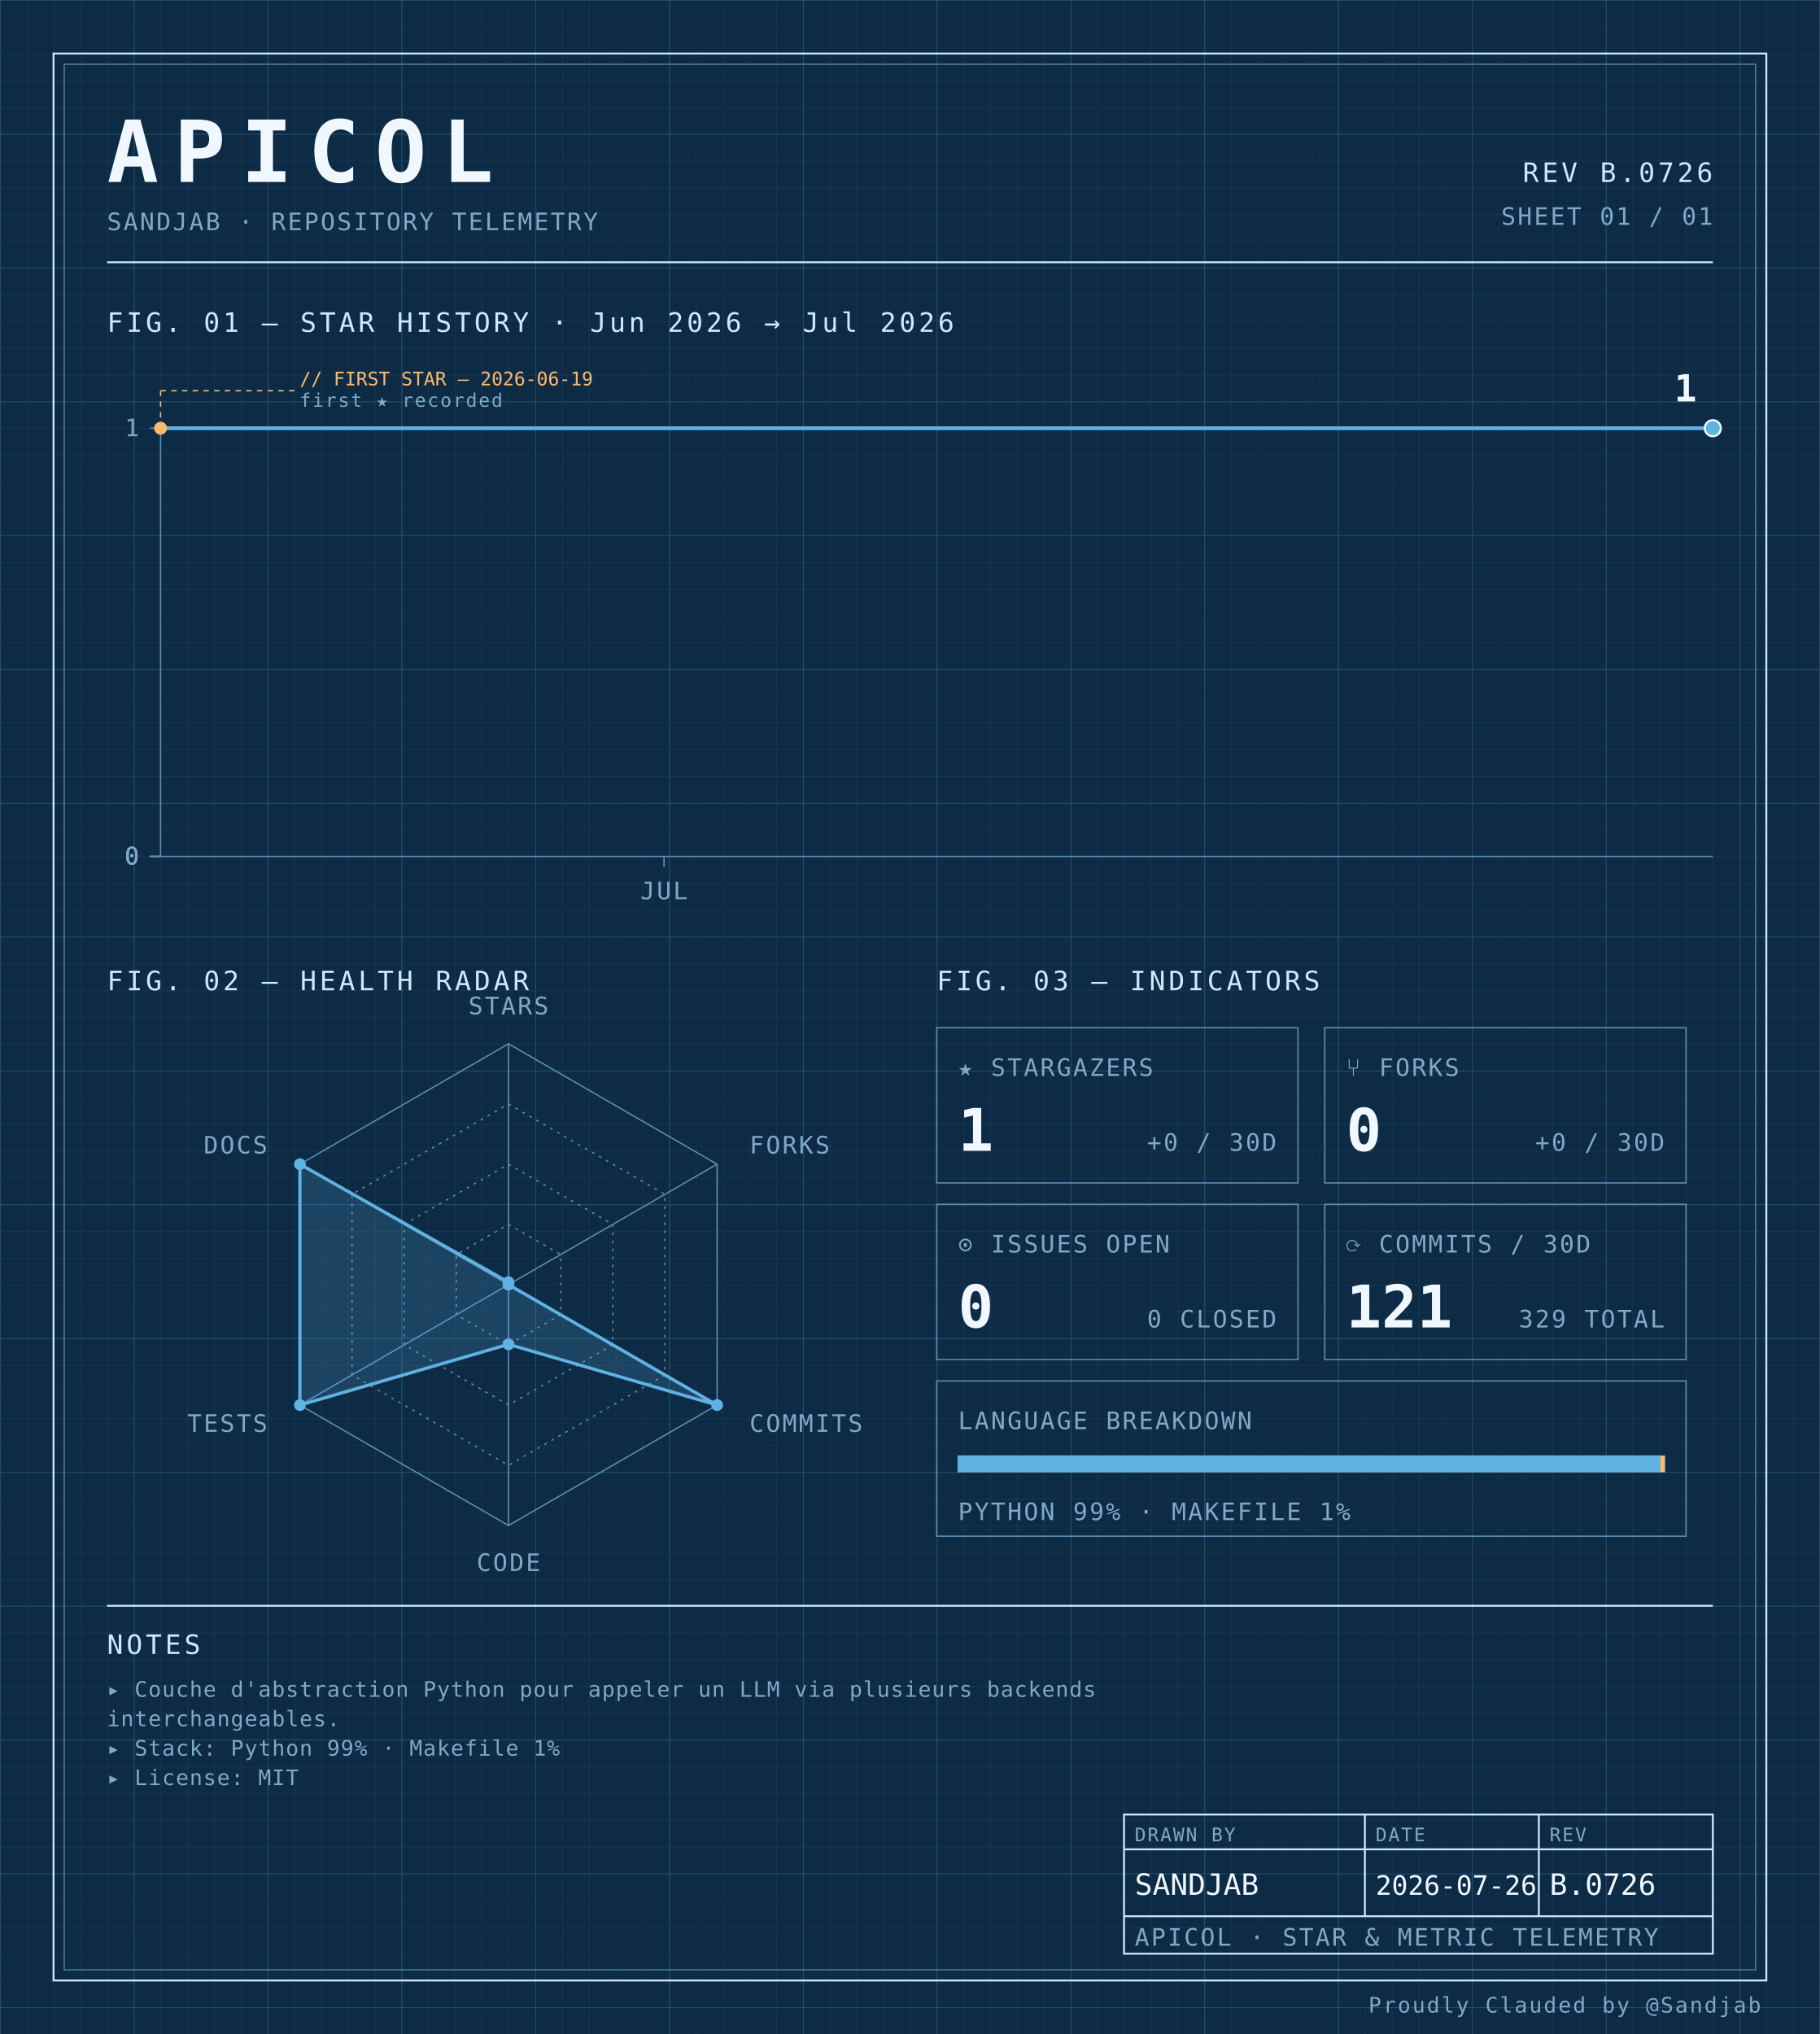
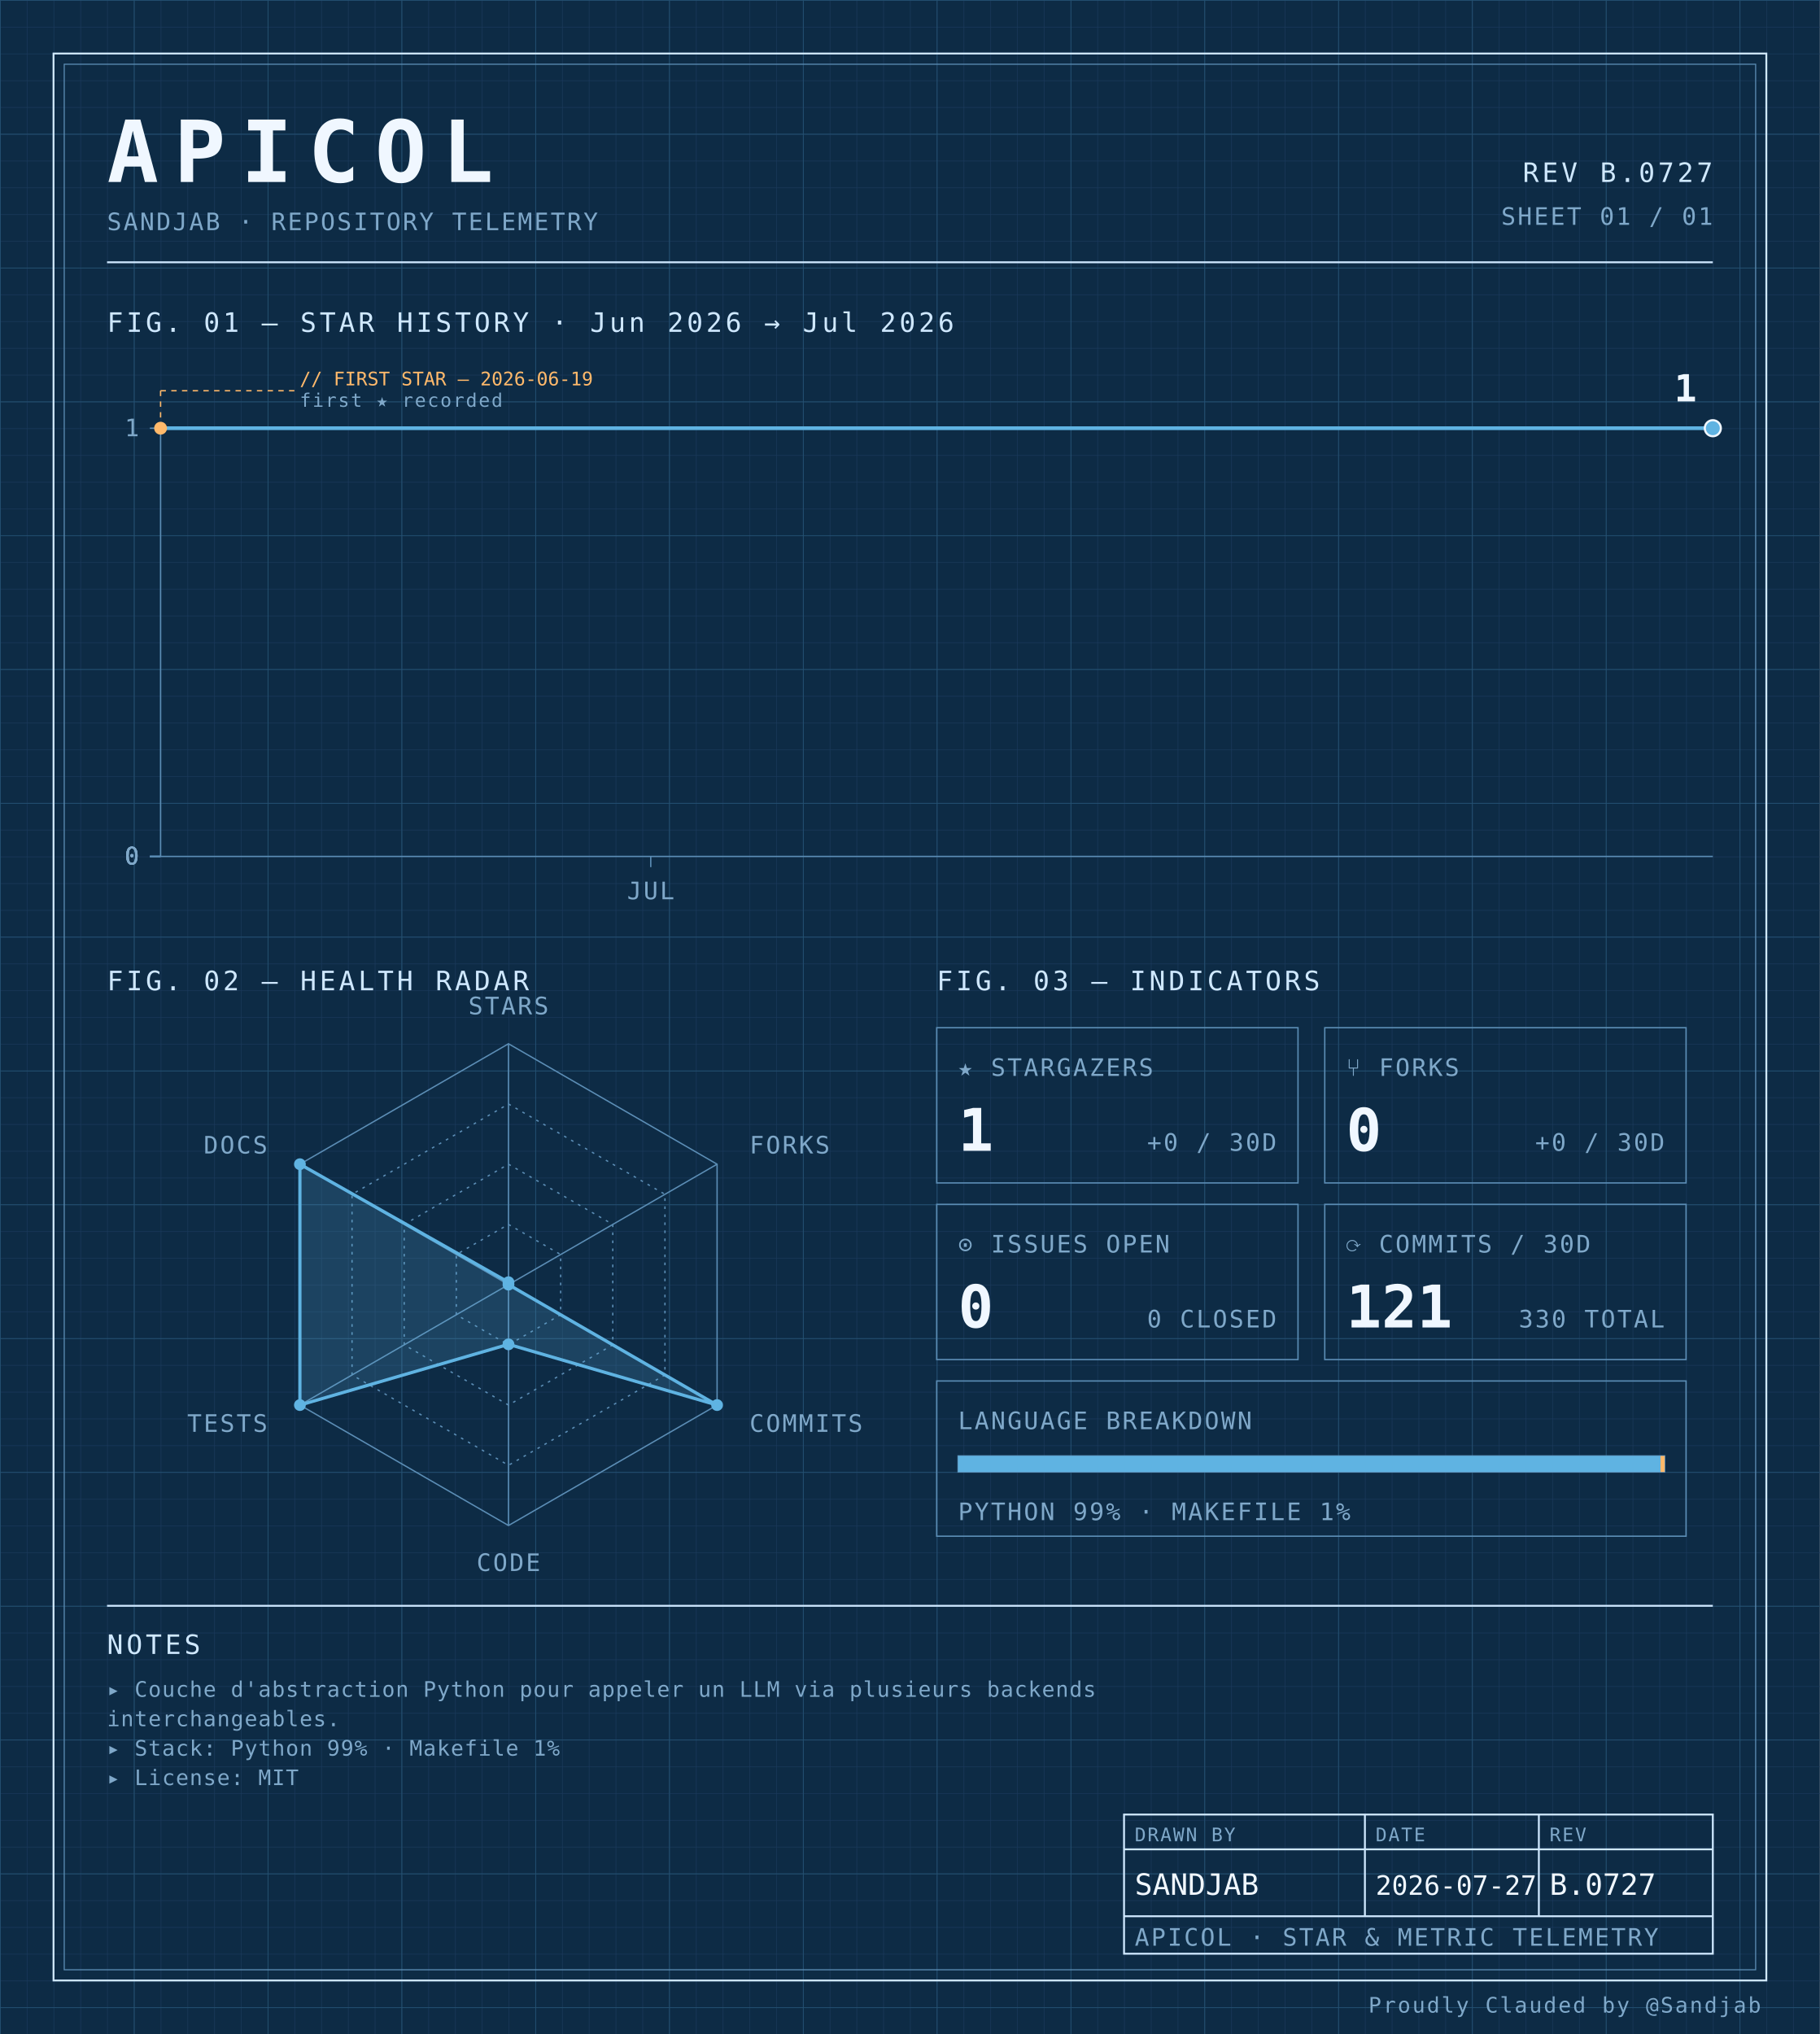
<svg xmlns="http://www.w3.org/2000/svg" width="100%" viewBox="0 0 680 760" role="img">
  <defs>
    <pattern id="grid-fine" width="10" height="10" patternUnits="userSpaceOnUse">
      <path d="M10 0H0V10" fill="none" stroke="#1a3a5c" stroke-width="0.4" />
    </pattern>
    <pattern id="grid-major" width="50" height="50" patternUnits="userSpaceOnUse">
      <path d="M50 0H0V50" fill="none" stroke="#245273" stroke-width="0.5" />
    </pattern>
  </defs>
  <rect x="0" y="0" width="680" height="760" fill="#0d2b45" />
  <rect x="0" y="0" width="680" height="760" fill="url(#grid-fine)" />
  <rect x="0" y="0" width="680" height="760" fill="url(#grid-major)" />
  <rect x="20" y="20" width="640" height="720" fill="none" stroke="#cfe8ff" stroke-width="0.7" />
  <rect x="24" y="24" width="632" height="712" fill="none" stroke="#5b8db5" stroke-width="0.4" />
  <text x="40" y="68" font-family="ui-monospace, 'SF Mono', 'JetBrains Mono', 'Cascadia Code', Consolas, monospace" font-size="32" font-weight="700" fill="#f0f7ff" text-anchor="start" letter-spacing="0.18em">APICOL</text>
  <text x="40" y="86" font-family="ui-monospace, 'SF Mono', 'JetBrains Mono', 'Cascadia Code', Consolas, monospace" font-size="9" font-weight="400" fill="#7fa8c9" text-anchor="start" letter-spacing="0.08em">SANDJAB · REPOSITORY TELEMETRY</text>
-   <text x="640" y="68" font-family="ui-monospace, 'SF Mono', 'JetBrains Mono', 'Cascadia Code', Consolas, monospace" font-size="10" font-weight="400" fill="#cfe8ff" text-anchor="end" letter-spacing="0.12em">REV B.0726</text>
+   <text x="640" y="68" font-family="ui-monospace, 'SF Mono', 'JetBrains Mono', 'Cascadia Code', Consolas, monospace" font-size="10" font-weight="400" fill="#cfe8ff" text-anchor="end" letter-spacing="0.12em">REV B.0727</text>
  <text x="640" y="84" font-family="ui-monospace, 'SF Mono', 'JetBrains Mono', 'Cascadia Code', Consolas, monospace" font-size="9" font-weight="400" fill="#7fa8c9" text-anchor="end" letter-spacing="0.08em">SHEET 01 / 01</text>
  <line x1="40" y1="98" x2="640" y2="98" stroke="#cfe8ff" stroke-width="0.7" />
  <text x="40" y="124" font-family="ui-monospace, 'SF Mono', 'JetBrains Mono', 'Cascadia Code', Consolas, monospace" font-size="10" font-weight="400" fill="#cfe8ff" text-anchor="start" letter-spacing="0.12em">FIG. 01 — STAR HISTORY · Jun 2026 → Jul 2026</text>
  <line x1="60" y1="160" x2="60" y2="320" stroke="#5b8db5" stroke-width="0.5" />
  <line x1="60" y1="320" x2="640" y2="320" stroke="#5b8db5" stroke-width="0.5" />
  <line x1="56" y1="320.0" x2="60" y2="320.0" stroke="#5b8db5" stroke-width="0.5" />
  <text x="52" y="323.0" font-family="ui-monospace, 'SF Mono', 'JetBrains Mono', 'Cascadia Code', Consolas, monospace" font-size="9" font-weight="400" fill="#7fa8c9" text-anchor="end" letter-spacing="0.08em">0</text>
  <line x1="56" y1="320.0" x2="60" y2="320.0" stroke="#5b8db5" stroke-width="0.5" />
  <text x="52" y="323.0" font-family="ui-monospace, 'SF Mono', 'JetBrains Mono', 'Cascadia Code', Consolas, monospace" font-size="9" font-weight="400" fill="#7fa8c9" text-anchor="end" letter-spacing="0.08em">0</text>
  <line x1="56" y1="320.0" x2="60" y2="320.0" stroke="#5b8db5" stroke-width="0.5" />
  <text x="52" y="323.0" font-family="ui-monospace, 'SF Mono', 'JetBrains Mono', 'Cascadia Code', Consolas, monospace" font-size="9" font-weight="400" fill="#7fa8c9" text-anchor="end" letter-spacing="0.08em">0</text>
  <line x1="56" y1="320.0" x2="60" y2="320.0" stroke="#5b8db5" stroke-width="0.5" />
  <text x="52" y="323.0" font-family="ui-monospace, 'SF Mono', 'JetBrains Mono', 'Cascadia Code', Consolas, monospace" font-size="9" font-weight="400" fill="#7fa8c9" text-anchor="end" letter-spacing="0.08em">0</text>
  <line x1="56" y1="160.0" x2="60" y2="160.0" stroke="#5b8db5" stroke-width="0.5" />
  <text x="52" y="163.0" font-family="ui-monospace, 'SF Mono', 'JetBrains Mono', 'Cascadia Code', Consolas, monospace" font-size="9" font-weight="400" fill="#7fa8c9" text-anchor="end" letter-spacing="0.08em">1</text>
-   <line x1="248.108" y1="320" x2="248.108" y2="324" stroke="#5b8db5" stroke-width="0.5" />
-   <text x="248.108" y="336" font-family="ui-monospace, 'SF Mono', 'JetBrains Mono', 'Cascadia Code', Consolas, monospace" font-size="9" font-weight="400" fill="#7fa8c9" text-anchor="middle" letter-spacing="0.08em">JUL</text>
-   <path d="M 60.00,160.00 L 107.03,160.00 154.05,160.00 201.08,160.00 248.11,160.00 295.14,160.00 342.16,160.00 389.19,160.00 436.22,160.00 483.24,160.00 530.27,160.00 577.30,160.00 624.32,160.00 640.00,160.00" fill="none" stroke="#5fb3e2" stroke-width="1.4" stroke-linejoin="round" stroke-linecap="round" />
+   <line x1="243.158" y1="320" x2="243.158" y2="324" stroke="#5b8db5" stroke-width="0.5" />
+   <text x="243.158" y="336" font-family="ui-monospace, 'SF Mono', 'JetBrains Mono', 'Cascadia Code', Consolas, monospace" font-size="9" font-weight="400" fill="#7fa8c9" text-anchor="middle" letter-spacing="0.08em">JUL</text>
+   <path d="M 60.00,160.00 L 105.79,160.00 151.58,160.00 197.37,160.00 243.16,160.00 288.95,160.00 334.74,160.00 380.53,160.00 426.32,160.00 472.11,160.00 517.89,160.00 563.68,160.00 609.47,160.00 640.00,160.00" fill="none" stroke="#5fb3e2" stroke-width="1.4" stroke-linejoin="round" stroke-linecap="round" />
  <circle cx="60.0" cy="160.0" r="2.4" fill="#ffb96b" />
  <line x1="60.0" y1="160.0" x2="60.0" y2="146" stroke="#ffb96b" stroke-width="0.5" stroke-dasharray="2,2" fill="none" />
  <line x1="60.0" y1="146" x2="110.0" y2="146" stroke="#ffb96b" stroke-width="0.5" stroke-dasharray="2,2" fill="none" />
  <text x="112.0" y="144" font-family="ui-monospace, 'SF Mono', 'JetBrains Mono', 'Cascadia Code', Consolas, monospace" font-size="7" font-weight="400" fill="#ffb96b" text-anchor="start" letter-spacing="normal">// FIRST STAR — 2026-06-19</text>
  <text x="112.0" y="152" font-family="ui-monospace, 'SF Mono', 'JetBrains Mono', 'Cascadia Code', Consolas, monospace" font-size="7" font-weight="400" fill="#7fa8c9" text-anchor="start" letter-spacing="0.08em">first ★ recorded</text>
  <circle cx="640.0" cy="160.0" r="3" fill="#5fb3e2" stroke="#f0f7ff" stroke-width="0.8" />
  <text x="634.0" y="150.0" font-family="ui-monospace, 'SF Mono', 'JetBrains Mono', 'Cascadia Code', Consolas, monospace" font-size="14" font-weight="700" fill="#f0f7ff" text-anchor="end" letter-spacing="normal">1</text>
  <text x="40" y="370" font-family="ui-monospace, 'SF Mono', 'JetBrains Mono', 'Cascadia Code', Consolas, monospace" font-size="10" font-weight="400" fill="#cfe8ff" text-anchor="start" letter-spacing="0.12em">FIG. 02 — HEALTH RADAR</text>
  <g transform="translate(190 480)">
    <polygon points="0.00,-90.00 77.94,-45.00 77.94,45.00 0.00,90.00 -77.94,45.00 -77.94,-45.00" fill="none" stroke="#5b8db5" stroke-width="0.5" />
    <polygon points="0.00,-67.50 58.46,-33.75 58.46,33.75 0.00,67.50 -58.46,33.75 -58.46,-33.75" fill="none" stroke="#5b8db5" stroke-width="0.5" stroke-dasharray="1,2" />
    <polygon points="0.00,-45.00 38.97,-22.50 38.97,22.50 0.00,45.00 -38.97,22.50 -38.97,-22.50" fill="none" stroke="#5b8db5" stroke-width="0.5" stroke-dasharray="1,2" />
    <polygon points="0.00,-22.50 19.49,-11.25 19.49,11.25 0.00,22.50 -19.49,11.25 -19.49,-11.25" fill="none" stroke="#5b8db5" stroke-width="0.5" stroke-dasharray="1,2" />
    <line x1="0" y1="0" x2="0.00" y2="-90.00" stroke="#5b8db5" stroke-width="0.5" />
    <line x1="0" y1="0" x2="77.94" y2="-45.00" stroke="#5b8db5" stroke-width="0.5" />
    <line x1="0" y1="0" x2="77.94" y2="45.00" stroke="#5b8db5" stroke-width="0.5" />
    <line x1="0" y1="0" x2="0.00" y2="90.00" stroke="#5b8db5" stroke-width="0.5" />
    <line x1="0" y1="0" x2="-77.94" y2="45.00" stroke="#5b8db5" stroke-width="0.5" />
    <line x1="0" y1="0" x2="-77.94" y2="-45.00" stroke="#5b8db5" stroke-width="0.5" />
    <polygon points="0.00,-0.90 0.00,0.00 77.94,45.00 0.00,22.31 -77.94,45.00 -77.94,-45.00" fill="#5fb3e2" fill-opacity="0.18" stroke="#5fb3e2" stroke-width="1.2" />
    <circle cx="0.00" cy="-0.90" r="2.2" fill="#5fb3e2" />
    <circle cx="0.00" cy="0.00" r="2.2" fill="#5fb3e2" />
    <circle cx="77.94" cy="45.00" r="2.2" fill="#5fb3e2" />
    <circle cx="0.00" cy="22.31" r="2.2" fill="#5fb3e2" />
    <circle cx="-77.94" cy="45.00" r="2.2" fill="#5fb3e2" />
    <circle cx="-77.94" cy="-45.00" r="2.2" fill="#5fb3e2" />
    <text x="6.3681633555662356e-15" y="-101" font-family="ui-monospace, 'SF Mono', 'JetBrains Mono', 'Cascadia Code', Consolas, monospace" font-size="9" font-weight="400" fill="#7fa8c9" text-anchor="middle" letter-spacing="0.08em">STARS</text>
    <text x="90.067" y="-49" font-family="ui-monospace, 'SF Mono', 'JetBrains Mono', 'Cascadia Code', Consolas, monospace" font-size="9" font-weight="400" fill="#7fa8c9" text-anchor="start" letter-spacing="0.08em">FORKS</text>
    <text x="90.067" y="55" font-family="ui-monospace, 'SF Mono', 'JetBrains Mono', 'Cascadia Code', Consolas, monospace" font-size="9" font-weight="400" fill="#7fa8c9" text-anchor="start" letter-spacing="0.08em">COMMITS</text>
    <text x="6.3681633555662356e-15" y="107" font-family="ui-monospace, 'SF Mono', 'JetBrains Mono', 'Cascadia Code', Consolas, monospace" font-size="9" font-weight="400" fill="#7fa8c9" text-anchor="middle" letter-spacing="0.08em">CODE</text>
    <text x="-90.067" y="55" font-family="ui-monospace, 'SF Mono', 'JetBrains Mono', 'Cascadia Code', Consolas, monospace" font-size="9" font-weight="400" fill="#7fa8c9" text-anchor="end" letter-spacing="0.08em">TESTS</text>
    <text x="-90.067" y="-49" font-family="ui-monospace, 'SF Mono', 'JetBrains Mono', 'Cascadia Code', Consolas, monospace" font-size="9" font-weight="400" fill="#7fa8c9" text-anchor="end" letter-spacing="0.08em">DOCS</text>
  </g>
  <text x="350" y="370" font-family="ui-monospace, 'SF Mono', 'JetBrains Mono', 'Cascadia Code', Consolas, monospace" font-size="10" font-weight="400" fill="#cfe8ff" text-anchor="start" letter-spacing="0.12em">FIG. 03 — INDICATORS</text>
  <rect x="350" y="384" width="135" height="58" fill="none" stroke="#5b8db5" stroke-width="0.5" />
  <text x="358" y="402" font-family="ui-monospace, 'SF Mono', 'JetBrains Mono', 'Cascadia Code', Consolas, monospace" font-size="9" font-weight="400" fill="#7fa8c9" text-anchor="start" letter-spacing="0.08em">★ STARGAZERS</text>
  <text x="358" y="430" font-family="ui-monospace, 'SF Mono', 'JetBrains Mono', 'Cascadia Code', Consolas, monospace" font-size="22" font-weight="700" fill="#f0f7ff" text-anchor="start" letter-spacing="normal">1</text>
  <text x="477" y="430" font-family="ui-monospace, 'SF Mono', 'JetBrains Mono', 'Cascadia Code', Consolas, monospace" font-size="9" font-weight="400" fill="#7fa8c9" text-anchor="end" letter-spacing="0.08em">+0 / 30D</text>
  <rect x="495" y="384" width="135" height="58" fill="none" stroke="#5b8db5" stroke-width="0.5" />
  <text x="503" y="402" font-family="ui-monospace, 'SF Mono', 'JetBrains Mono', 'Cascadia Code', Consolas, monospace" font-size="9" font-weight="400" fill="#7fa8c9" text-anchor="start" letter-spacing="0.08em">⑂ FORKS</text>
  <text x="503" y="430" font-family="ui-monospace, 'SF Mono', 'JetBrains Mono', 'Cascadia Code', Consolas, monospace" font-size="22" font-weight="700" fill="#f0f7ff" text-anchor="start" letter-spacing="normal">0</text>
  <text x="622" y="430" font-family="ui-monospace, 'SF Mono', 'JetBrains Mono', 'Cascadia Code', Consolas, monospace" font-size="9" font-weight="400" fill="#7fa8c9" text-anchor="end" letter-spacing="0.08em">+0 / 30D</text>
  <rect x="350" y="450" width="135" height="58" fill="none" stroke="#5b8db5" stroke-width="0.5" />
  <text x="358" y="468" font-family="ui-monospace, 'SF Mono', 'JetBrains Mono', 'Cascadia Code', Consolas, monospace" font-size="9" font-weight="400" fill="#7fa8c9" text-anchor="start" letter-spacing="0.08em">⊙ ISSUES OPEN</text>
  <text x="358" y="496" font-family="ui-monospace, 'SF Mono', 'JetBrains Mono', 'Cascadia Code', Consolas, monospace" font-size="22" font-weight="700" fill="#f0f7ff" text-anchor="start" letter-spacing="normal">0</text>
  <text x="477" y="496" font-family="ui-monospace, 'SF Mono', 'JetBrains Mono', 'Cascadia Code', Consolas, monospace" font-size="9" font-weight="400" fill="#7fa8c9" text-anchor="end" letter-spacing="0.08em">0 CLOSED</text>
  <rect x="495" y="450" width="135" height="58" fill="none" stroke="#5b8db5" stroke-width="0.5" />
  <text x="503" y="468" font-family="ui-monospace, 'SF Mono', 'JetBrains Mono', 'Cascadia Code', Consolas, monospace" font-size="9" font-weight="400" fill="#7fa8c9" text-anchor="start" letter-spacing="0.08em">⟳ COMMITS / 30D</text>
  <text x="503" y="496" font-family="ui-monospace, 'SF Mono', 'JetBrains Mono', 'Cascadia Code', Consolas, monospace" font-size="22" font-weight="700" fill="#f0f7ff" text-anchor="start" letter-spacing="normal">121</text>
-   <text x="622" y="496" font-family="ui-monospace, 'SF Mono', 'JetBrains Mono', 'Cascadia Code', Consolas, monospace" font-size="9" font-weight="400" fill="#7fa8c9" text-anchor="end" letter-spacing="0.08em">329 TOTAL</text>
+   <text x="622" y="496" font-family="ui-monospace, 'SF Mono', 'JetBrains Mono', 'Cascadia Code', Consolas, monospace" font-size="9" font-weight="400" fill="#7fa8c9" text-anchor="end" letter-spacing="0.08em">330 TOTAL</text>
  <rect x="350" y="516" width="280" height="58" fill="none" stroke="#5b8db5" stroke-width="0.5" />
  <text x="358" y="534" font-family="ui-monospace, 'SF Mono', 'JetBrains Mono', 'Cascadia Code', Consolas, monospace" font-size="9" font-weight="400" fill="#7fa8c9" text-anchor="start" letter-spacing="0.08em">LANGUAGE BREAKDOWN</text>
  <rect x="358" y="544" width="264" height="6" fill="none" stroke="#5b8db5" stroke-width="0.5" />
  <rect x="358" y="544" width="262.46" height="6" fill="#5fb3e2" />
  <rect x="620.456" y="544" width="1.54" height="6" fill="#ffb96b" />
  <text x="358" y="568" font-family="ui-monospace, 'SF Mono', 'JetBrains Mono', 'Cascadia Code', Consolas, monospace" font-size="9" font-weight="400" fill="#7fa8c9" text-anchor="start" letter-spacing="0.08em">PYTHON 99% · MAKEFILE 1%</text>
  <line x1="40" y1="600" x2="640" y2="600" stroke="#cfe8ff" stroke-width="0.7" />
  <text x="40" y="618" font-family="ui-monospace, 'SF Mono', 'JetBrains Mono', 'Cascadia Code', Consolas, monospace" font-size="10" font-weight="400" fill="#cfe8ff" text-anchor="start" letter-spacing="0.12em">NOTES</text>
  <text x="40" y="634" font-family="ui-monospace, 'SF Mono', 'JetBrains Mono', 'Cascadia Code', Consolas, monospace" font-size="8" font-weight="400" fill="#7fa8c9" text-anchor="start" letter-spacing="0.04em">▸ Couche d'abstraction Python pour appeler un LLM via plusieurs backends</text>
  <text x="40" y="645" font-family="ui-monospace, 'SF Mono', 'JetBrains Mono', 'Cascadia Code', Consolas, monospace" font-size="8" font-weight="400" fill="#7fa8c9" text-anchor="start" letter-spacing="0.04em">  interchangeables.</text>
  <text x="40" y="656" font-family="ui-monospace, 'SF Mono', 'JetBrains Mono', 'Cascadia Code', Consolas, monospace" font-size="8" font-weight="400" fill="#7fa8c9" text-anchor="start" letter-spacing="0.04em">▸ Stack: Python 99% · Makefile 1%</text>
  <text x="40" y="667" font-family="ui-monospace, 'SF Mono', 'JetBrains Mono', 'Cascadia Code', Consolas, monospace" font-size="8" font-weight="400" fill="#7fa8c9" text-anchor="start" letter-spacing="0.04em">▸ License: MIT</text>
  <rect x="420" y="678" width="220" height="52" fill="none" stroke="#cfe8ff" stroke-width="0.7" />
  <line x1="420" y1="691" x2="640" y2="691" stroke="#cfe8ff" stroke-width="0.7" />
  <line x1="420" y1="716" x2="640" y2="716" stroke="#cfe8ff" stroke-width="0.7" />
  <line x1="510" y1="678" x2="510" y2="716" stroke="#cfe8ff" stroke-width="0.7" />
  <line x1="575" y1="678" x2="575" y2="716" stroke="#cfe8ff" stroke-width="0.7" />
  <text x="424" y="688" font-family="ui-monospace, 'SF Mono', 'JetBrains Mono', 'Cascadia Code', Consolas, monospace" font-size="7" font-weight="400" fill="#7fa8c9" text-anchor="start" letter-spacing="0.08em">DRAWN BY</text>
  <text x="514" y="688" font-family="ui-monospace, 'SF Mono', 'JetBrains Mono', 'Cascadia Code', Consolas, monospace" font-size="7" font-weight="400" fill="#7fa8c9" text-anchor="start" letter-spacing="0.08em">DATE</text>
  <text x="579" y="688" font-family="ui-monospace, 'SF Mono', 'JetBrains Mono', 'Cascadia Code', Consolas, monospace" font-size="7" font-weight="400" fill="#7fa8c9" text-anchor="start" letter-spacing="0.08em">REV</text>
  <text x="424" y="708" font-family="ui-monospace, 'SF Mono', 'JetBrains Mono', 'Cascadia Code', Consolas, monospace" font-size="11" font-weight="400" fill="#f0f7ff" text-anchor="start" letter-spacing="normal">SANDJAB</text>
-   <text x="514" y="708" font-family="ui-monospace, 'SF Mono', 'JetBrains Mono', 'Cascadia Code', Consolas, monospace" font-size="10" font-weight="400" fill="#f0f7ff" text-anchor="start" letter-spacing="normal">2026-07-26</text>
-   <text x="579" y="708" font-family="ui-monospace, 'SF Mono', 'JetBrains Mono', 'Cascadia Code', Consolas, monospace" font-size="11" font-weight="400" fill="#f0f7ff" text-anchor="start" letter-spacing="normal">B.0726</text>
+   <text x="514" y="708" font-family="ui-monospace, 'SF Mono', 'JetBrains Mono', 'Cascadia Code', Consolas, monospace" font-size="10" font-weight="400" fill="#f0f7ff" text-anchor="start" letter-spacing="normal">2026-07-27</text>
+   <text x="579" y="708" font-family="ui-monospace, 'SF Mono', 'JetBrains Mono', 'Cascadia Code', Consolas, monospace" font-size="11" font-weight="400" fill="#f0f7ff" text-anchor="start" letter-spacing="normal">B.0727</text>
  <text x="424" y="727" font-family="ui-monospace, 'SF Mono', 'JetBrains Mono', 'Cascadia Code', Consolas, monospace" font-size="9" font-weight="400" fill="#7fa8c9" text-anchor="start" letter-spacing="0.08em">APICOL · STAR &amp; METRIC TELEMETRY</text>
  <text x="658" y="752" font-family="ui-monospace, 'SF Mono', 'JetBrains Mono', 'Cascadia Code', Consolas, monospace" font-size="8" font-weight="400" fill="#7fa8c9" text-anchor="end" letter-spacing="0.08em">Proudly Clauded by @Sandjab</text>
</svg>
